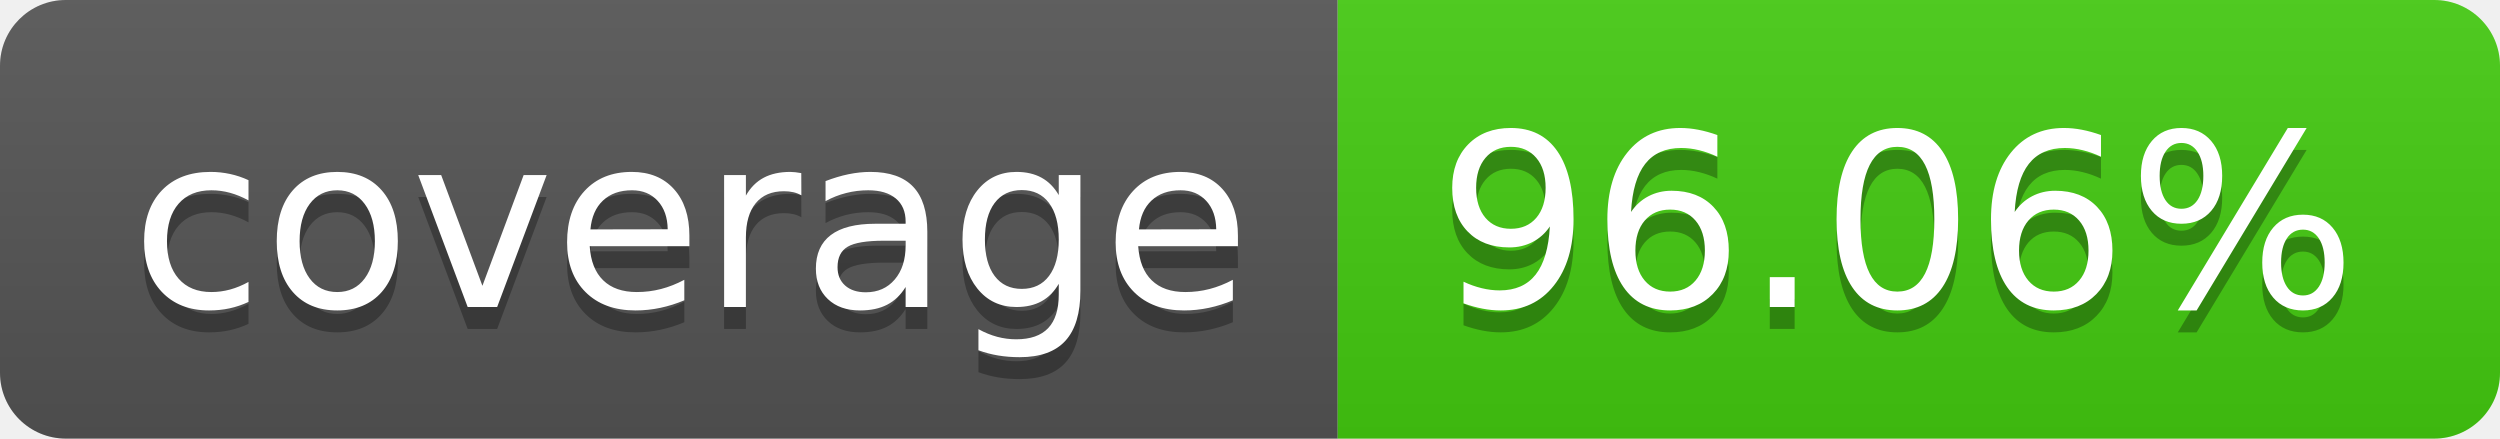
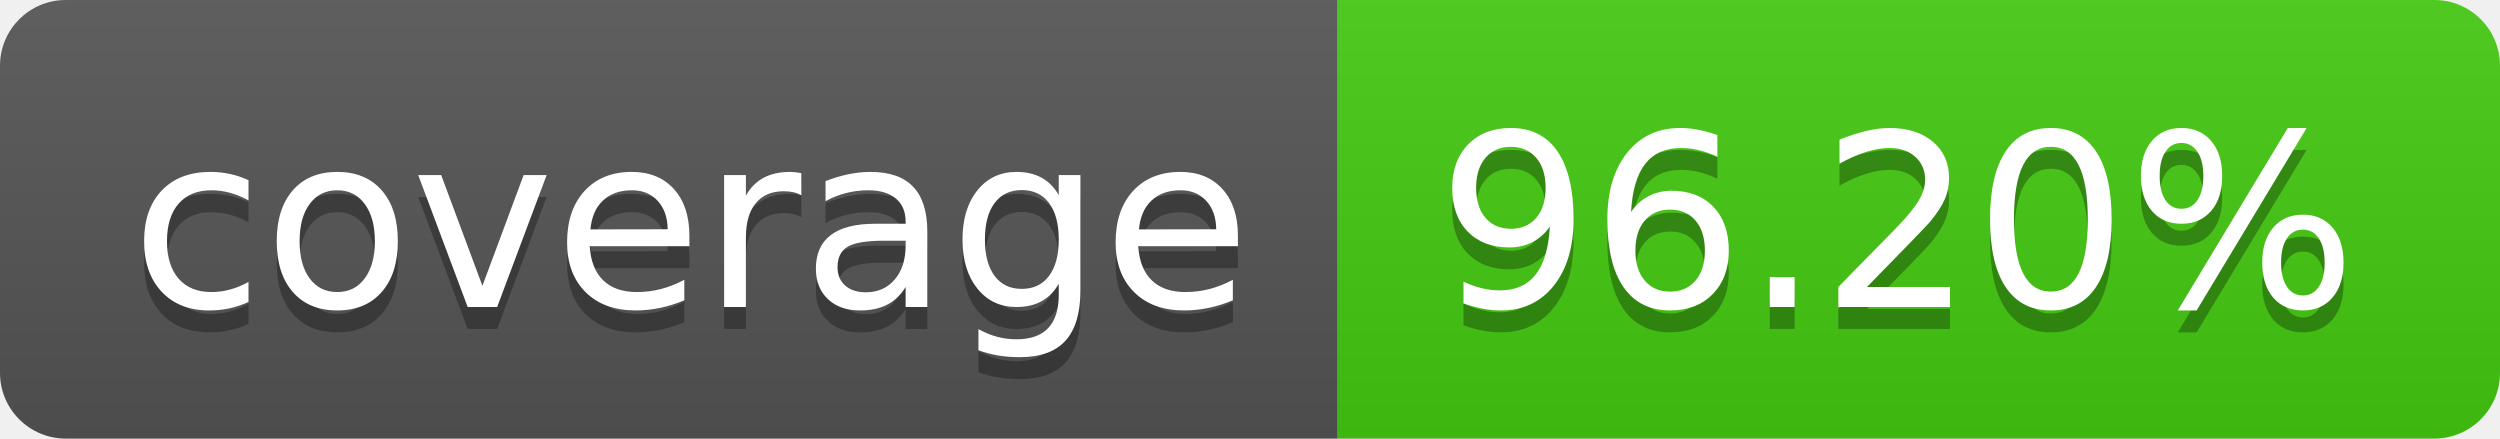
- <svg xmlns="http://www.w3.org/2000/svg" width="114" height="20" role="img" aria-label="coverage: 96.06%">
+ <svg xmlns="http://www.w3.org/2000/svg" width="114" height="20" role="img" aria-label="coverage: 96.20%">
  <linearGradient id="s" x2="0" y2="100%">
    <stop offset="0" stop-color="#bbb" stop-opacity=".1" />
    <stop offset="1" stop-opacity=".1" />
  </linearGradient>
  <clipPath id="r">
    <rect width="114" height="20" rx="3" fill="#fff" />
  </clipPath>
  <g clip-path="url(#r)">
    <rect width="61" height="20" fill="#555" />
    <rect x="61" width="53" height="20" fill="#4c1" />
    <rect width="114" height="20" fill="url(#s)" />
  </g>
  <g fill="#fff" text-anchor="middle" font-family="Verdana,Geneva,DejaVu Sans,sans-serif" text-rendering="geometricPrecision" font-size="110">
    <text aria-hidden="true" x="315" y="150" fill="#010101" fill-opacity=".3" transform="scale(.1)" textLength="510">coverage</text>
    <text x="315" y="140" transform="scale(.1)" fill="#fff" textLength="510">coverage</text>
-     <text aria-hidden="true" x="865" y="150" fill="#010101" fill-opacity=".3" transform="scale(.1)" textLength="430">96.06%</text>
-     <text x="865" y="140" transform="scale(.1)" fill="#fff" textLength="430">96.06%</text>
+     <text aria-hidden="true" x="865" y="150" fill="#010101" fill-opacity=".3" transform="scale(.1)" textLength="430">96.20%</text>
+     <text x="865" y="140" transform="scale(.1)" fill="#fff" textLength="430">96.20%</text>
  </g>
</svg>
